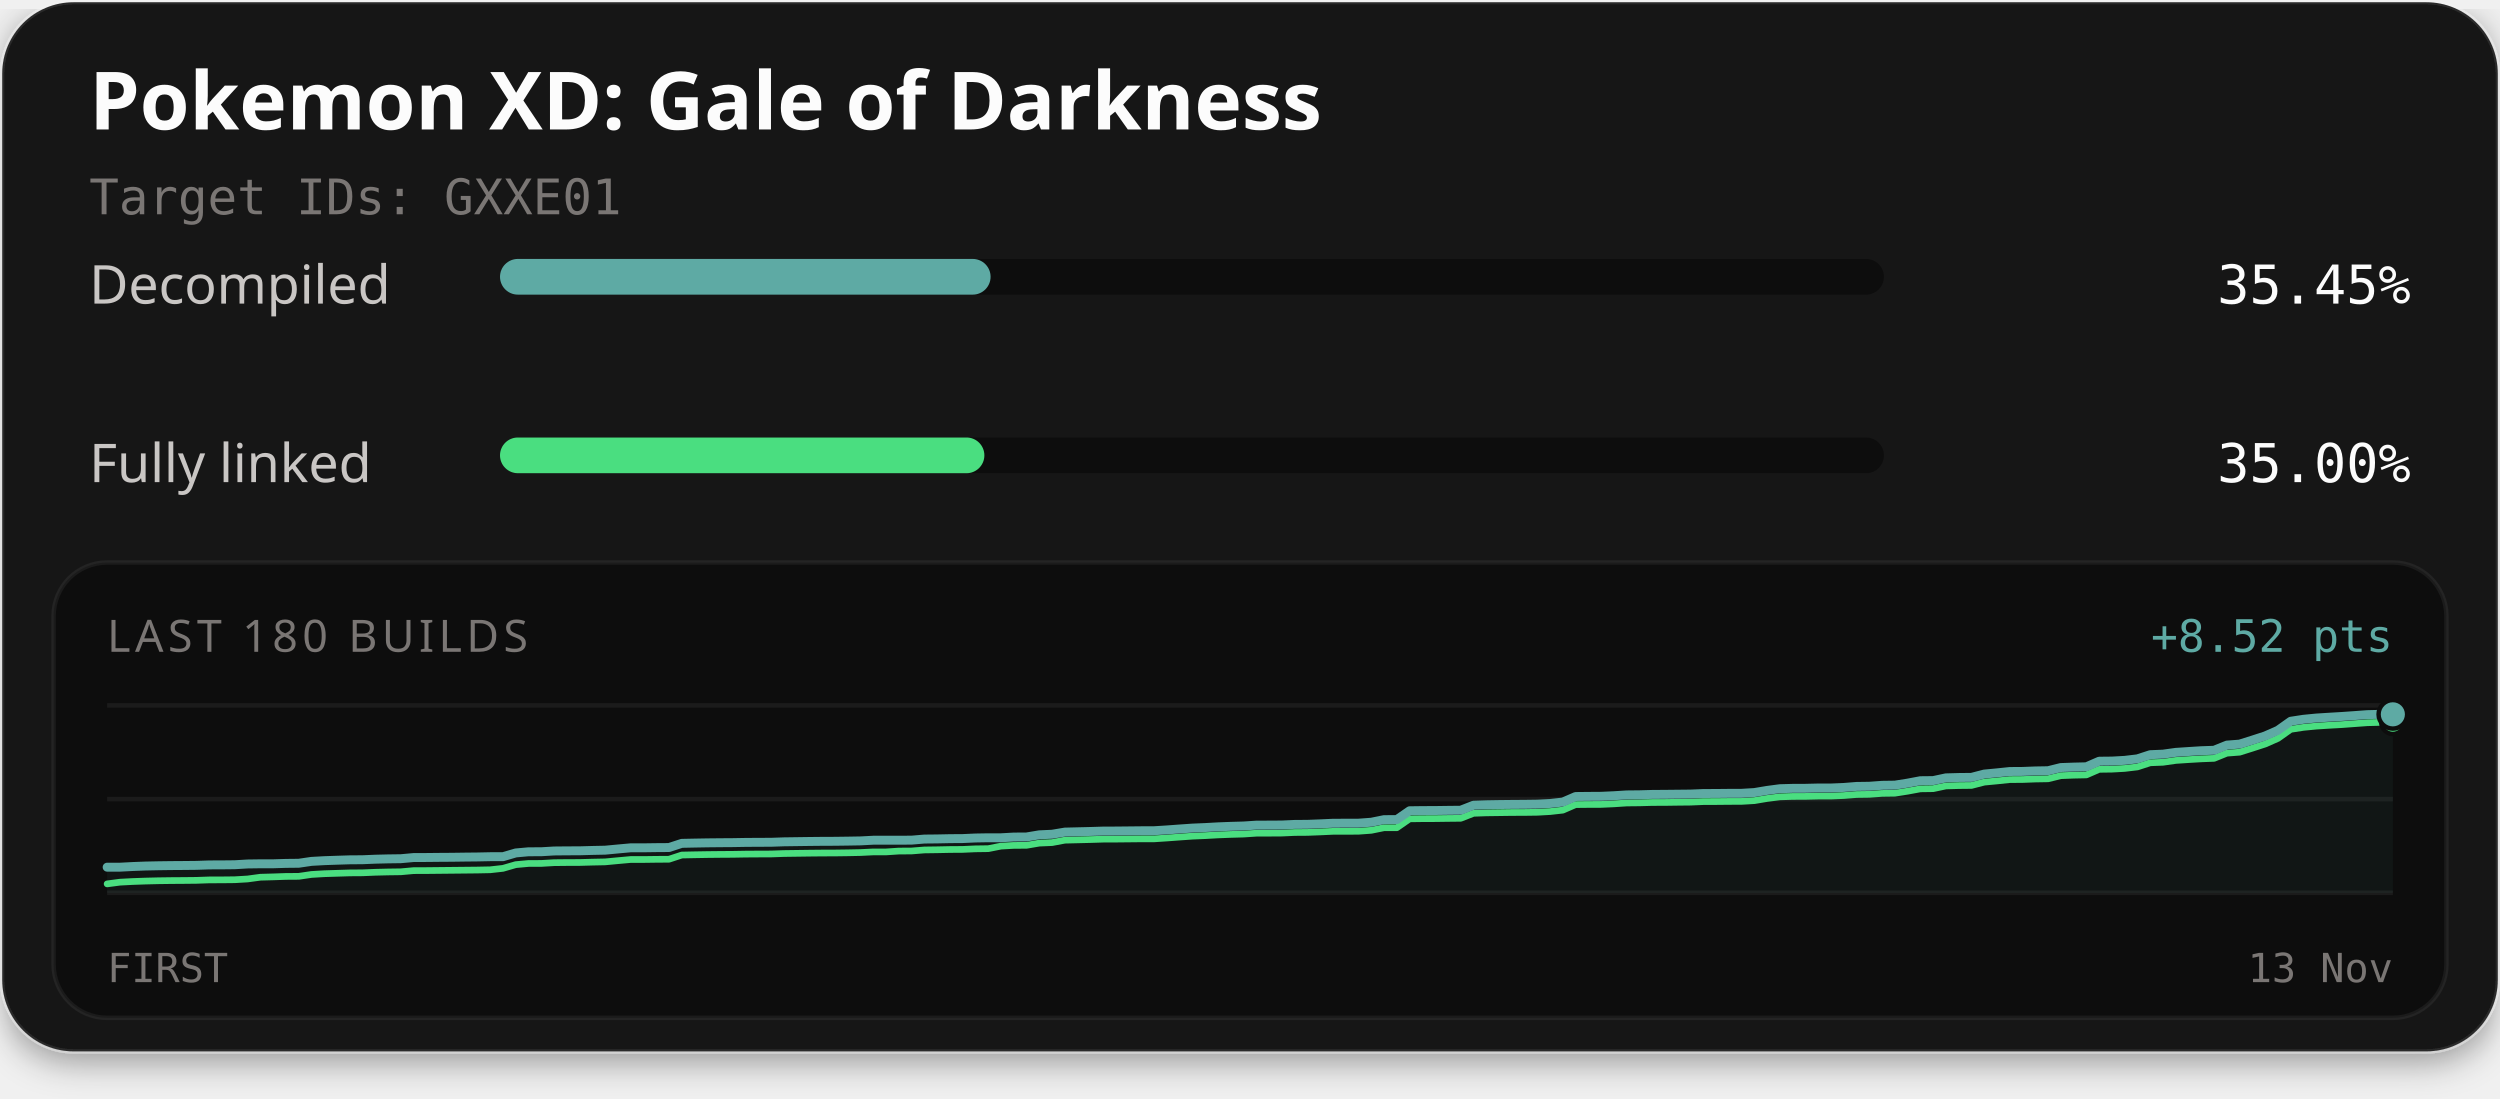
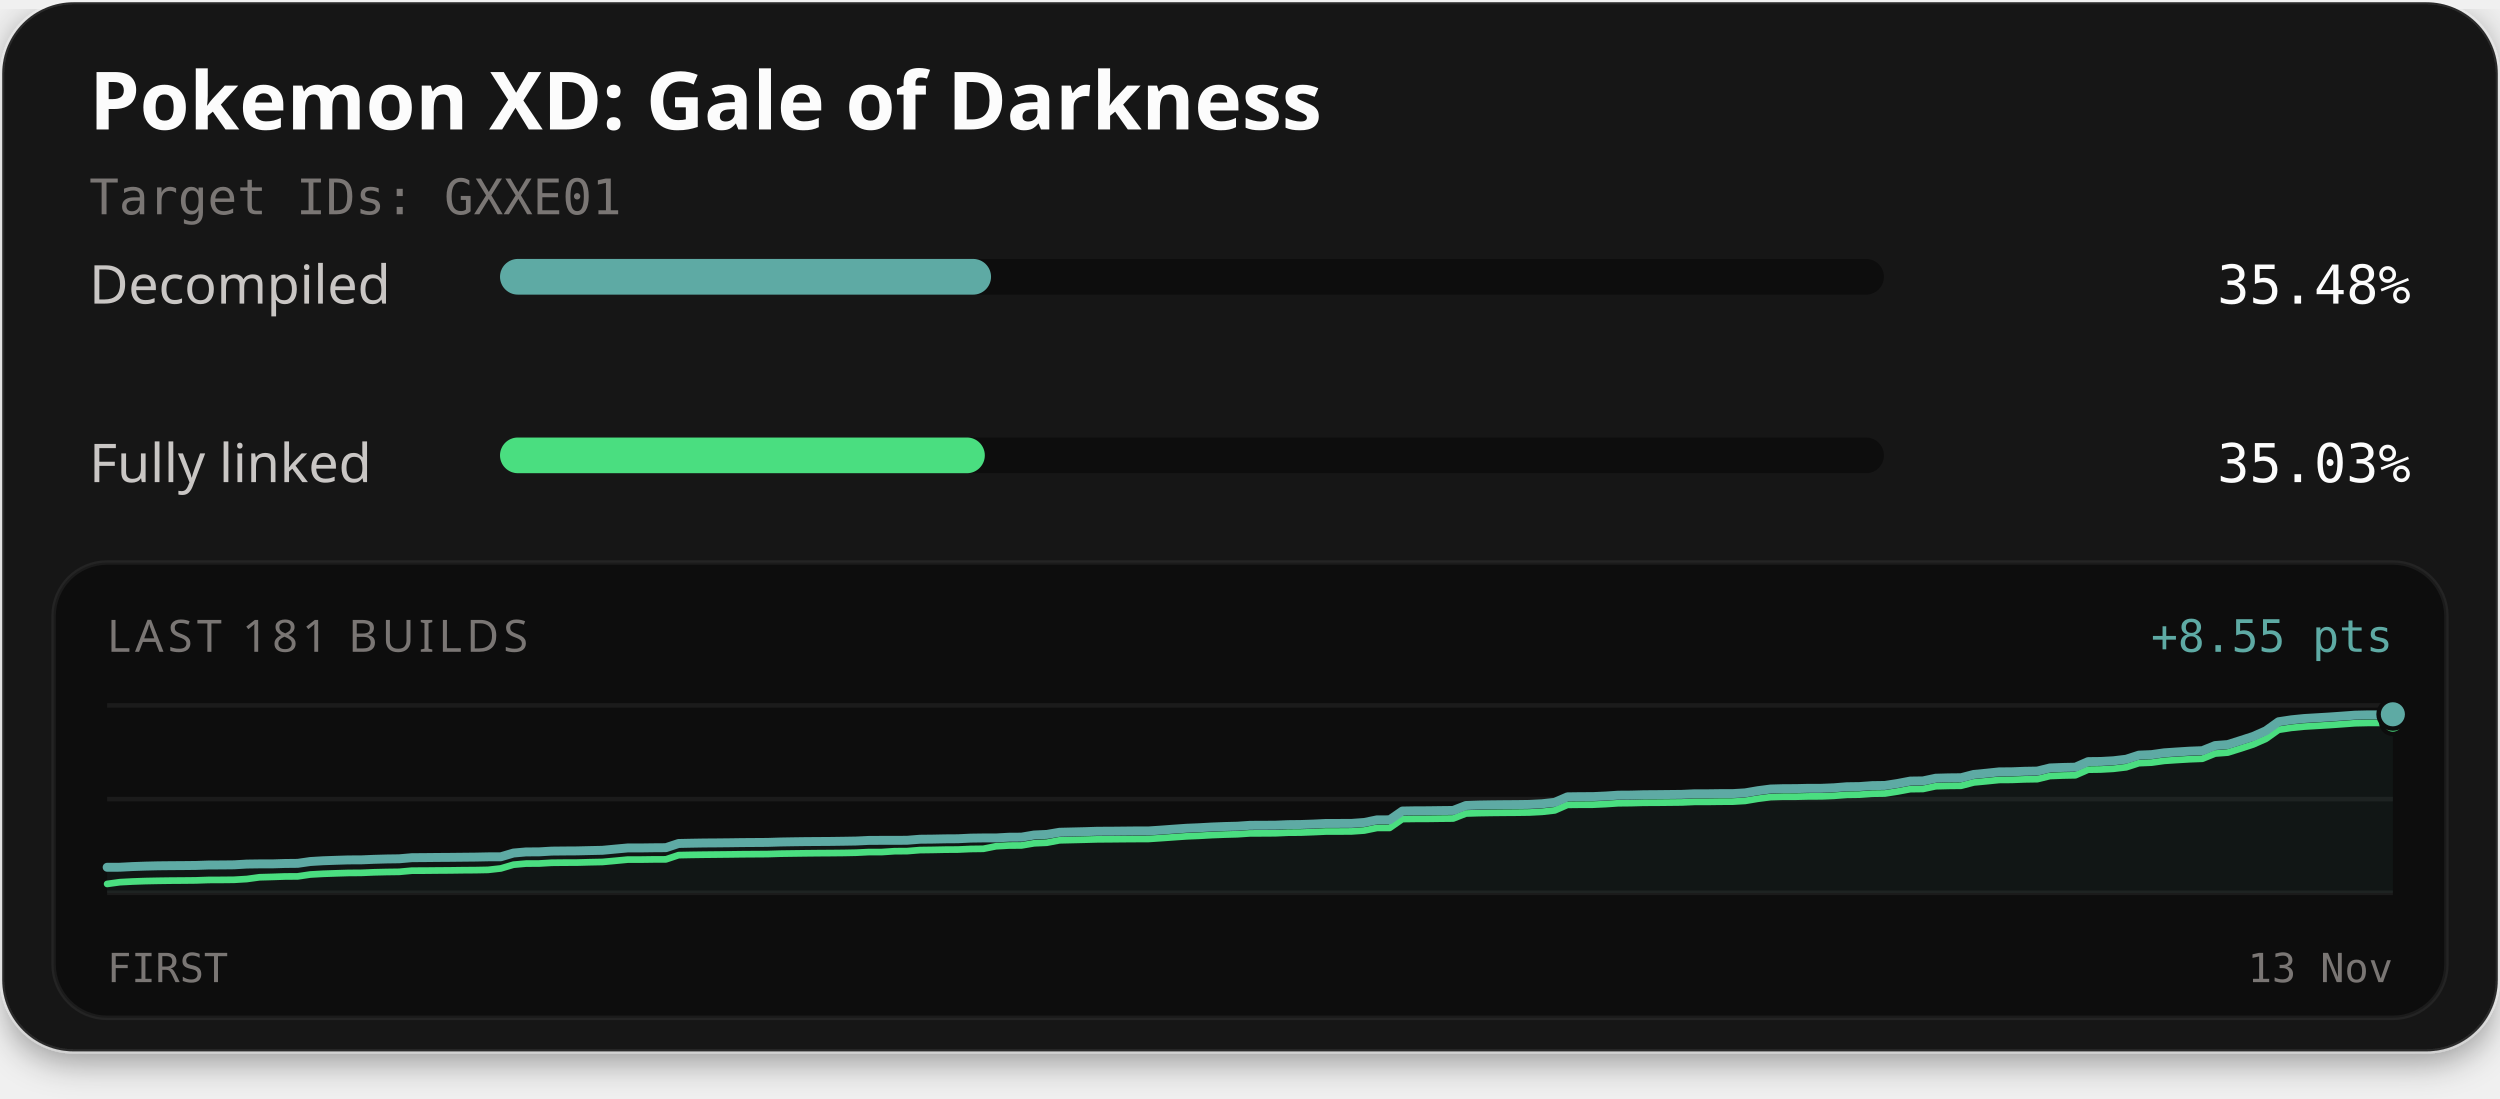
<svg xmlns="http://www.w3.org/2000/svg" width="560" height="246" viewBox="0 0 560 246" role="img" aria-labelledby="title description">
  <defs>
    <filter id="card-shadow" x="-10%" y="-10%" width="120%" height="130%">
      <feDropShadow dx="0" dy="2" stdDeviation="4" flood-color="#000000" flood-opacity="0.4" />
    </filter>
  </defs>
  <rect x="0.5" y="0.5" width="559" height="235" rx="16" fill="#141414" stroke="#ffffff" stroke-opacity="0.1" stroke-width="1" filter="url(#card-shadow)" />
  <text x="20" y="29" fill="#fcfcfc" font-family="'Red Hat Text', system-ui, sans-serif" font-size="18" font-weight="700">Pokemon XD: Gale of Darkness</text>
  <text x="20" y="48" fill="#7a7674" font-family="'Martian Mono', monospace" font-size="11">Target IDs: GXXE01</text>
  <text x="20" y="68" fill="#c9c6c4" font-family="'Red Hat Text', system-ui, sans-serif" font-size="12">Decompiled</text>
  <rect x="112" y="58" width="310" height="8" rx="4" fill="#0d0d0d" />
-   <rect x="112" y="58" width="109.89" height="8" rx="4" fill="#5eaaa4" />
-   <text x="540" y="68" text-anchor="end" fill="#fcfcfc" font-family="'Martian Mono', monospace" font-size="12">35.45%</text>
+   <rect x="112" y="58" width="109.99" height="8" rx="4" fill="#5eaaa4" />
+   <text x="540" y="68" text-anchor="end" fill="#fcfcfc" font-family="'Martian Mono', monospace" font-size="12">35.48%</text>
  <text x="20" y="108" fill="#c9c6c4" font-family="'Red Hat Text', system-ui, sans-serif" font-size="12">Fully linked</text>
  <rect x="112" y="98" width="310" height="8" rx="4" fill="#0d0d0d" />
-   <rect x="112" y="98" width="108.50" height="8" rx="4" fill="#4ade80" />
-   <text x="540" y="108" text-anchor="end" fill="#fcfcfc" font-family="'Martian Mono', monospace" font-size="12">35.00%</text>
+   <rect x="112" y="98" width="108.60" height="8" rx="4" fill="#4ade80" />
+   <text x="540" y="108" text-anchor="end" fill="#fcfcfc" font-family="'Martian Mono', monospace" font-size="12">35.03%</text>
  <rect x="12" y="126" width="536" height="102" rx="12" fill="#0d0d0d" stroke="#ffffff" stroke-opacity="0.06" stroke-width="1" />
-   <text x="24" y="146" fill="#7a7674" font-family="'Red Hat Text', system-ui, sans-serif" font-size="10" letter-spacing="1">LAST 180 BUILDS</text>
-   <text x="536" y="146" text-anchor="end" fill="#5eaaa4" font-family="'Martian Mono', monospace" font-size="10">+8.52 pts</text>
+   <text x="24" y="146" fill="#7a7674" font-family="'Red Hat Text', system-ui, sans-serif" font-size="10" letter-spacing="1">LAST 181 BUILDS</text>
+   <text x="536" y="146" text-anchor="end" fill="#5eaaa4" font-family="'Martian Mono', monospace" font-size="10">+8.55 pts</text>
  <line x1="24" y1="158" x2="536" y2="158" stroke="#ffffff" stroke-opacity="0.06" stroke-width="1" />
  <line x1="24" y1="179.0" x2="536" y2="179.0" stroke="#ffffff" stroke-opacity="0.06" stroke-width="1" />
  <line x1="24" y1="200" x2="536" y2="200" stroke="#ffffff" stroke-opacity="0.06" stroke-width="1" />
-   <path d="M24.00,194.25 L26.86,194.25 L29.72,194.10 L32.58,193.99 L35.44,193.93 L38.30,193.89 L41.16,193.87 L44.02,193.84 L46.88,193.74 L49.74,193.73 L52.60,193.70 L55.46,193.53 L58.32,193.49 L61.18,193.49 L64.04,193.40 L66.91,193.37 L69.77,192.95 L72.63,192.79 L75.49,192.69 L78.35,192.60 L81.21,192.58 L84.07,192.46 L86.93,192.39 L89.79,192.35 L92.65,192.09 L95.51,192.08 L98.37,192.05 L101.23,192.03 L104.09,191.99 L106.95,191.96 L109.81,191.90 L112.67,191.90 L115.53,191.06 L118.39,190.80 L121.25,190.79 L124.11,190.62 L126.97,190.59 L129.83,190.58 L132.69,190.50 L135.55,190.44 L138.41,190.17 L141.27,189.91 L144.13,189.91 L146.99,189.87 L149.85,189.85 L152.72,188.91 L155.58,188.85 L158.44,188.80 L161.30,188.77 L164.16,188.75 L167.02,188.70 L169.88,188.68 L172.74,188.67 L175.60,188.57 L178.46,188.53 L181.32,188.49 L184.18,188.46 L187.04,188.45 L189.90,188.41 L192.76,188.36 L195.62,188.21 L198.48,188.21 L201.34,188.21 L204.20,188.19 L207.06,187.95 L209.92,187.92 L212.78,187.86 L215.64,187.84 L218.50,187.71 L221.36,187.66 L224.22,187.66 L227.08,187.50 L229.94,187.48 L232.80,187.00 L235.66,186.87 L238.53,186.39 L241.39,186.32 L244.25,186.25 L247.11,186.16 L249.97,186.15 L252.83,186.12 L255.69,186.09 L258.55,186.08 L261.41,185.90 L264.27,185.69 L267.13,185.49 L269.99,185.37 L272.85,185.21 L275.71,185.10 L278.57,185.02 L281.43,184.83 L284.29,184.82 L287.15,184.80 L290.01,184.67 L292.87,184.65 L295.73,184.54 L298.59,184.41 L301.45,184.40 L304.31,184.39 L307.17,184.18 L310.03,183.60 L312.89,183.59 L315.75,181.61 L318.61,181.57 L321.47,181.56 L324.34,181.52 L327.20,181.49 L330.06,180.37 L332.92,180.27 L335.78,180.22 L338.64,180.19 L341.50,180.17 L344.36,180.13 L347.22,179.98 L350.08,179.66 L352.94,178.42 L355.80,178.39 L358.66,178.37 L361.52,178.24 L364.38,178.06 L367.24,178.03 L370.10,177.95 L372.96,177.93 L375.82,177.90 L378.68,177.87 L381.54,177.75 L384.40,177.74 L387.26,177.71 L390.12,177.70 L392.98,177.53 L395.84,177.05 L398.70,176.67 L401.56,176.59 L404.42,176.58 L407.28,176.51 L410.15,176.51 L413.01,176.39 L415.87,176.16 L418.73,176.12 L421.59,175.91 L424.45,175.87 L427.31,175.42 L430.17,174.88 L433.03,174.85 L435.89,174.24 L438.75,174.16 L441.61,174.13 L444.47,173.39 L447.33,173.12 L450.19,172.82 L453.05,172.80 L455.91,172.69 L458.77,172.64 L461.63,171.93 L464.49,171.83 L467.35,171.76 L470.21,170.51 L473.07,170.48 L475.93,170.32 L478.79,169.98 L481.65,169.05 L484.51,168.93 L487.37,168.53 L490.23,168.34 L493.09,168.16 L495.96,168.06 L498.82,166.90 L501.68,166.68 L504.54,165.78 L507.40,164.85 L510.26,163.59 L513.12,161.56 L515.98,161.12 L518.84,160.84 L521.70,160.66 L524.56,160.49 L527.42,160.29 L530.28,160.08 L533.14,160.01 L536.00,160.01 L536.00,200.00 L24.00,200.00 Z" fill="#5eaaa4" fill-opacity="0.06" />
-   <path d="M24.00,197.99 L26.86,197.61 L29.72,197.46 L32.58,197.36 L35.44,197.29 L38.30,197.25 L41.16,197.23 L44.02,197.20 L46.88,197.10 L49.74,197.09 L52.60,197.06 L55.46,196.89 L58.32,196.50 L61.18,196.42 L64.04,196.32 L66.91,196.30 L69.77,195.88 L72.63,195.71 L75.49,195.62 L78.35,195.53 L81.21,195.51 L84.07,195.39 L86.93,195.32 L89.79,195.28 L92.65,195.02 L95.51,195.01 L98.37,194.98 L101.23,194.95 L104.09,194.92 L106.95,194.89 L109.81,194.83 L112.67,194.51 L115.53,193.68 L118.39,193.42 L121.25,193.41 L124.11,193.24 L126.97,193.21 L129.83,193.20 L132.69,193.12 L135.55,193.06 L138.41,192.79 L141.27,192.53 L144.13,192.53 L146.99,192.49 L149.85,192.47 L152.72,191.53 L155.58,191.47 L158.44,191.42 L161.30,191.39 L164.16,191.37 L167.02,191.32 L169.88,191.30 L172.74,191.29 L175.60,191.19 L178.46,191.15 L181.32,191.11 L184.18,191.08 L187.04,191.07 L189.90,191.03 L192.76,190.97 L195.62,190.83 L198.48,190.83 L201.34,190.64 L204.20,190.62 L207.06,190.39 L209.92,190.35 L212.78,190.29 L215.64,190.27 L218.50,190.14 L221.36,190.10 L224.22,189.53 L227.08,189.37 L229.94,189.35 L232.80,188.86 L235.66,188.74 L238.53,188.20 L241.39,188.13 L244.25,188.06 L247.11,187.97 L249.97,187.96 L252.83,187.93 L255.69,187.90 L258.55,187.90 L261.41,187.71 L264.27,187.50 L267.13,187.30 L269.99,187.18 L272.85,187.02 L275.71,186.91 L278.57,186.83 L281.43,186.64 L284.29,186.63 L287.15,186.61 L290.01,186.48 L292.87,186.46 L295.73,186.35 L298.59,186.22 L301.45,186.22 L304.31,186.20 L307.17,185.99 L310.03,185.41 L312.89,185.41 L315.75,183.42 L318.61,183.38 L321.47,183.37 L324.34,183.33 L327.20,183.30 L330.06,182.18 L332.92,182.08 L335.78,182.04 L338.64,182.00 L341.50,181.99 L344.36,181.95 L347.22,181.79 L350.08,181.47 L352.94,180.23 L355.80,180.20 L358.66,180.19 L361.52,180.06 L364.38,179.87 L367.24,179.84 L370.10,179.76 L372.96,179.75 L375.82,179.71 L378.68,179.68 L381.54,179.56 L384.40,179.55 L387.26,179.52 L390.12,179.51 L392.98,179.34 L395.84,178.86 L398.70,178.49 L401.56,178.40 L404.42,178.39 L407.28,178.32 L410.15,178.32 L413.01,178.20 L415.87,177.97 L418.73,177.93 L421.59,177.72 L424.45,177.68 L427.31,177.23 L430.17,176.70 L433.03,176.66 L435.89,176.05 L438.75,175.97 L441.61,175.94 L444.47,175.20 L447.33,174.93 L450.19,174.63 L453.05,174.61 L455.91,174.50 L458.77,174.45 L461.63,173.75 L464.49,173.64 L467.35,173.58 L470.21,172.33 L473.07,172.29 L475.93,172.13 L478.79,171.79 L481.65,170.86 L484.51,170.75 L487.37,170.34 L490.23,170.15 L493.09,169.98 L495.96,169.87 L498.82,168.71 L501.68,168.49 L504.54,167.59 L507.40,166.66 L510.26,165.40 L513.12,163.37 L515.98,162.93 L518.84,162.65 L521.70,162.47 L524.56,162.31 L527.42,162.10 L530.28,161.89 L533.14,161.82 L536.00,161.82" fill="none" stroke="#4ade80" stroke-width="1.5" stroke-linejoin="round" stroke-linecap="round" />
-   <path d="M24.00,194.25 L26.86,194.25 L29.72,194.10 L32.58,193.99 L35.44,193.93 L38.30,193.89 L41.16,193.87 L44.02,193.84 L46.88,193.74 L49.74,193.73 L52.60,193.70 L55.46,193.53 L58.32,193.49 L61.18,193.49 L64.04,193.40 L66.91,193.37 L69.77,192.95 L72.63,192.79 L75.49,192.69 L78.35,192.60 L81.21,192.58 L84.07,192.46 L86.93,192.39 L89.79,192.35 L92.65,192.09 L95.51,192.08 L98.37,192.05 L101.23,192.03 L104.09,191.99 L106.95,191.96 L109.81,191.90 L112.67,191.90 L115.53,191.06 L118.39,190.80 L121.25,190.79 L124.11,190.62 L126.97,190.59 L129.83,190.58 L132.69,190.50 L135.55,190.44 L138.41,190.17 L141.27,189.91 L144.13,189.91 L146.99,189.87 L149.85,189.85 L152.72,188.91 L155.58,188.85 L158.44,188.80 L161.30,188.77 L164.16,188.75 L167.02,188.70 L169.88,188.68 L172.74,188.67 L175.60,188.57 L178.46,188.53 L181.32,188.49 L184.18,188.46 L187.04,188.45 L189.90,188.41 L192.76,188.36 L195.62,188.21 L198.48,188.21 L201.34,188.21 L204.20,188.19 L207.06,187.95 L209.92,187.92 L212.78,187.86 L215.64,187.84 L218.50,187.71 L221.36,187.66 L224.22,187.66 L227.08,187.50 L229.94,187.48 L232.80,187.00 L235.66,186.87 L238.53,186.39 L241.39,186.32 L244.25,186.25 L247.11,186.16 L249.97,186.15 L252.83,186.12 L255.69,186.09 L258.55,186.08 L261.41,185.90 L264.27,185.69 L267.13,185.49 L269.99,185.37 L272.85,185.21 L275.71,185.10 L278.57,185.02 L281.43,184.83 L284.29,184.82 L287.15,184.80 L290.01,184.67 L292.87,184.65 L295.73,184.54 L298.59,184.41 L301.45,184.40 L304.31,184.39 L307.17,184.18 L310.03,183.60 L312.89,183.59 L315.75,181.61 L318.61,181.57 L321.47,181.56 L324.34,181.52 L327.20,181.49 L330.06,180.37 L332.92,180.27 L335.78,180.22 L338.64,180.19 L341.50,180.17 L344.36,180.13 L347.22,179.98 L350.08,179.66 L352.94,178.42 L355.80,178.39 L358.66,178.37 L361.52,178.24 L364.38,178.06 L367.24,178.03 L370.10,177.95 L372.96,177.93 L375.82,177.90 L378.68,177.87 L381.54,177.75 L384.40,177.74 L387.26,177.71 L390.12,177.70 L392.98,177.53 L395.84,177.05 L398.70,176.67 L401.56,176.59 L404.42,176.58 L407.28,176.51 L410.15,176.51 L413.01,176.39 L415.87,176.16 L418.73,176.12 L421.59,175.91 L424.45,175.87 L427.31,175.42 L430.17,174.88 L433.03,174.85 L435.89,174.24 L438.75,174.16 L441.61,174.13 L444.47,173.39 L447.33,173.12 L450.19,172.82 L453.05,172.80 L455.91,172.69 L458.77,172.64 L461.63,171.93 L464.49,171.83 L467.35,171.76 L470.21,170.51 L473.07,170.48 L475.93,170.32 L478.79,169.98 L481.65,169.05 L484.51,168.93 L487.37,168.53 L490.23,168.34 L493.09,168.16 L495.96,168.06 L498.82,166.90 L501.68,166.68 L504.54,165.78 L507.40,164.85 L510.26,163.59 L513.12,161.56 L515.98,161.12 L518.84,160.84 L521.70,160.66 L524.56,160.49 L527.42,160.29 L530.28,160.08 L533.14,160.01 L536.00,160.01" fill="none" stroke="#5eaaa4" stroke-width="2" stroke-linejoin="round" stroke-linecap="round" />
-   <circle cx="536.00" cy="161.82" r="2.6" fill="#4ade80" stroke="#0d0d0d" stroke-width="1" />
-   <circle cx="536.00" cy="160.01" r="3.2" fill="#5eaaa4" stroke="#0d0d0d" stroke-width="1" />
+   <path d="M24.00,194.27 L26.84,194.26 L29.69,194.11 L32.53,194.01 L35.38,193.94 L38.22,193.91 L41.07,193.89 L43.91,193.86 L46.76,193.76 L49.60,193.75 L52.44,193.72 L55.29,193.55 L58.13,193.51 L60.98,193.51 L63.82,193.42 L66.67,193.39 L69.51,192.98 L72.36,192.81 L75.20,192.71 L78.04,192.62 L80.89,192.61 L83.73,192.49 L86.58,192.41 L89.42,192.37 L92.27,192.12 L95.11,192.10 L97.96,192.07 L100.80,192.05 L103.64,192.02 L106.49,191.99 L109.33,191.93 L112.18,191.92 L115.02,191.08 L117.87,190.83 L120.71,190.82 L123.56,190.65 L126.40,190.62 L129.24,190.60 L132.09,190.53 L134.93,190.47 L137.78,190.20 L140.62,189.94 L143.47,189.94 L146.31,189.90 L149.16,189.88 L152.00,188.94 L154.84,188.88 L157.69,188.83 L160.53,188.81 L163.38,188.78 L166.22,188.74 L169.07,188.72 L171.91,188.70 L174.76,188.61 L177.60,188.56 L180.44,188.52 L183.29,188.50 L186.13,188.48 L188.98,188.44 L191.82,188.39 L194.67,188.25 L197.51,188.24 L200.36,188.24 L203.20,188.22 L206.04,187.99 L208.89,187.96 L211.73,187.90 L214.58,187.88 L217.42,187.74 L220.27,187.70 L223.11,187.70 L225.96,187.54 L228.80,187.52 L231.64,187.04 L234.49,186.91 L237.33,186.43 L240.18,186.36 L243.02,186.29 L245.87,186.20 L248.71,186.19 L251.56,186.16 L254.40,186.13 L257.24,186.13 L260.09,185.94 L262.93,185.73 L265.78,185.53 L268.62,185.41 L271.47,185.25 L274.31,185.14 L277.16,185.07 L280.00,184.87 L282.84,184.86 L285.69,184.84 L288.53,184.72 L291.38,184.69 L294.22,184.59 L297.07,184.45 L299.91,184.45 L302.76,184.44 L305.60,184.23 L308.44,183.65 L311.29,183.64 L314.13,181.67 L316.98,181.62 L319.82,181.61 L322.67,181.57 L325.51,181.54 L328.36,180.43 L331.20,180.33 L334.04,180.28 L336.89,180.25 L339.73,180.23 L342.58,180.19 L345.42,180.04 L348.27,179.72 L351.11,178.49 L353.96,178.45 L356.80,178.44 L359.64,178.31 L362.49,178.12 L365.33,178.10 L368.18,178.02 L371.02,178.00 L373.87,177.97 L376.71,177.94 L379.56,177.81 L382.40,177.81 L385.24,177.77 L388.09,177.77 L390.93,177.60 L393.78,177.11 L396.62,176.74 L399.47,176.66 L402.31,176.65 L405.16,176.58 L408.00,176.58 L410.84,176.46 L413.69,176.23 L416.53,176.19 L419.38,175.98 L422.22,175.94 L425.07,175.50 L427.91,174.96 L430.76,174.92 L433.60,174.32 L436.44,174.24 L439.29,174.21 L442.13,173.47 L444.98,173.20 L447.82,172.90 L450.67,172.88 L453.51,172.77 L456.36,172.72 L459.20,172.02 L462.04,171.91 L464.89,171.85 L467.73,170.60 L470.58,170.57 L473.42,170.41 L476.27,170.07 L479.11,169.15 L481.96,169.03 L484.80,168.63 L487.64,168.44 L490.49,168.26 L493.33,168.15 L496.18,167.00 L499.02,166.78 L501.87,165.88 L504.71,164.96 L507.56,163.70 L510.40,161.67 L513.24,161.24 L516.09,160.95 L518.93,160.78 L521.78,160.61 L524.62,160.41 L527.47,160.20 L530.31,160.13 L533.16,160.13 L536.00,160.00 L536.00,200.00 L24.00,200.00 Z" fill="#5eaaa4" fill-opacity="0.06" />
+   <path d="M24.00,198.00 L26.84,197.61 L29.69,197.46 L32.53,197.36 L35.38,197.30 L38.22,197.26 L41.07,197.24 L43.91,197.21 L46.76,197.11 L49.60,197.10 L52.44,197.07 L55.29,196.90 L58.13,196.51 L60.98,196.43 L63.82,196.33 L66.67,196.31 L69.51,195.89 L72.36,195.73 L75.20,195.63 L78.04,195.54 L80.89,195.52 L83.73,195.40 L86.58,195.33 L89.42,195.29 L92.27,195.03 L95.11,195.02 L97.96,194.99 L100.80,194.97 L103.64,194.93 L106.49,194.91 L109.33,194.85 L112.18,194.53 L115.02,193.69 L117.87,193.44 L120.71,193.43 L123.56,193.26 L126.40,193.23 L129.24,193.22 L132.09,193.14 L134.93,193.08 L137.78,192.82 L140.62,192.55 L143.47,192.55 L146.31,192.51 L149.16,192.50 L152.00,191.55 L154.84,191.49 L157.69,191.45 L160.53,191.42 L163.38,191.39 L166.22,191.35 L169.07,191.33 L171.91,191.31 L174.76,191.22 L177.60,191.18 L180.44,191.14 L183.29,191.11 L186.13,191.09 L188.98,191.06 L191.82,191.00 L194.67,190.86 L197.51,190.86 L200.36,190.67 L203.20,190.65 L206.04,190.42 L208.89,190.38 L211.73,190.32 L214.58,190.30 L217.42,190.17 L220.27,190.13 L223.11,189.56 L225.96,189.40 L228.80,189.38 L231.64,188.90 L234.49,188.77 L237.33,188.23 L240.18,188.16 L243.02,188.09 L245.87,188.01 L248.71,187.99 L251.56,187.96 L254.40,187.94 L257.24,187.93 L260.09,187.74 L262.93,187.54 L265.78,187.34 L268.62,187.22 L271.47,187.06 L274.31,186.95 L277.16,186.87 L280.00,186.68 L282.84,186.67 L285.69,186.65 L288.53,186.52 L291.38,186.50 L294.22,186.39 L297.07,186.26 L299.91,186.26 L302.76,186.24 L305.60,186.04 L308.44,185.46 L311.29,185.45 L314.13,183.47 L316.98,183.43 L319.82,183.42 L322.67,183.38 L325.51,183.35 L328.36,182.23 L331.20,182.14 L334.04,182.09 L336.89,182.06 L339.73,182.04 L342.58,182.00 L345.42,181.85 L348.27,181.53 L351.11,180.29 L353.96,180.26 L356.80,180.25 L359.64,180.12 L362.49,179.93 L365.33,179.90 L368.18,179.82 L371.02,179.81 L373.87,179.78 L376.71,179.75 L379.56,179.62 L382.40,179.62 L385.24,179.58 L388.09,179.57 L390.93,179.40 L393.78,178.92 L396.62,178.55 L399.47,178.46 L402.31,178.46 L405.16,178.39 L408.00,178.38 L410.84,178.26 L413.69,178.04 L416.53,178.00 L419.38,177.79 L422.22,177.75 L425.07,177.30 L427.91,176.77 L430.76,176.73 L433.60,176.12 L436.44,176.04 L439.29,176.01 L442.13,175.27 L444.98,175.00 L447.82,174.71 L450.67,174.69 L453.51,174.58 L456.36,174.53 L459.20,173.83 L462.04,173.72 L464.89,173.66 L467.73,172.41 L470.58,172.37 L473.42,172.21 L476.27,171.87 L479.11,170.95 L481.96,170.83 L484.80,170.43 L487.64,170.24 L490.49,170.07 L493.33,169.96 L496.18,168.80 L499.02,168.58 L501.87,167.69 L504.71,166.76 L507.56,165.50 L510.40,163.48 L513.24,163.04 L516.09,162.76 L518.93,162.59 L521.78,162.42 L524.62,162.22 L527.47,162.01 L530.31,161.94 L533.16,161.94 L536.00,161.81" fill="none" stroke="#4ade80" stroke-width="1.5" stroke-linejoin="round" stroke-linecap="round" />
+   <path d="M24.00,194.27 L26.84,194.26 L29.69,194.11 L32.53,194.01 L35.38,193.94 L38.22,193.91 L41.07,193.89 L43.91,193.86 L46.76,193.76 L49.60,193.75 L52.44,193.72 L55.29,193.55 L58.13,193.51 L60.98,193.51 L63.82,193.42 L66.67,193.39 L69.51,192.98 L72.36,192.81 L75.20,192.71 L78.04,192.62 L80.89,192.61 L83.73,192.49 L86.58,192.41 L89.42,192.37 L92.27,192.12 L95.11,192.10 L97.96,192.07 L100.80,192.05 L103.64,192.02 L106.49,191.99 L109.33,191.93 L112.18,191.92 L115.02,191.08 L117.87,190.83 L120.71,190.82 L123.56,190.65 L126.40,190.62 L129.24,190.60 L132.09,190.53 L134.93,190.47 L137.78,190.20 L140.62,189.94 L143.47,189.94 L146.31,189.90 L149.16,189.88 L152.00,188.94 L154.84,188.88 L157.69,188.83 L160.53,188.81 L163.38,188.78 L166.22,188.74 L169.07,188.72 L171.91,188.70 L174.76,188.61 L177.60,188.56 L180.44,188.52 L183.29,188.50 L186.13,188.48 L188.98,188.44 L191.82,188.39 L194.67,188.25 L197.51,188.24 L200.36,188.24 L203.20,188.22 L206.04,187.99 L208.89,187.96 L211.73,187.90 L214.58,187.88 L217.42,187.74 L220.27,187.70 L223.11,187.70 L225.96,187.54 L228.80,187.52 L231.64,187.04 L234.49,186.91 L237.33,186.43 L240.18,186.36 L243.02,186.29 L245.87,186.20 L248.71,186.19 L251.56,186.16 L254.40,186.13 L257.24,186.13 L260.09,185.94 L262.93,185.73 L265.78,185.53 L268.62,185.41 L271.47,185.25 L274.31,185.14 L277.16,185.07 L280.00,184.87 L282.84,184.86 L285.69,184.84 L288.53,184.72 L291.38,184.69 L294.22,184.59 L297.07,184.45 L299.91,184.45 L302.76,184.44 L305.60,184.23 L308.44,183.65 L311.29,183.64 L314.13,181.67 L316.98,181.62 L319.82,181.61 L322.67,181.57 L325.51,181.54 L328.36,180.43 L331.20,180.33 L334.04,180.28 L336.89,180.25 L339.73,180.23 L342.58,180.19 L345.42,180.04 L348.27,179.72 L351.11,178.49 L353.96,178.45 L356.80,178.44 L359.64,178.31 L362.49,178.12 L365.33,178.10 L368.18,178.02 L371.02,178.00 L373.87,177.97 L376.71,177.94 L379.56,177.81 L382.40,177.81 L385.24,177.77 L388.09,177.77 L390.93,177.60 L393.78,177.11 L396.62,176.74 L399.47,176.66 L402.31,176.65 L405.16,176.58 L408.00,176.58 L410.84,176.46 L413.69,176.23 L416.53,176.19 L419.38,175.98 L422.22,175.94 L425.07,175.50 L427.91,174.96 L430.76,174.92 L433.60,174.32 L436.44,174.24 L439.29,174.21 L442.13,173.47 L444.98,173.20 L447.82,172.90 L450.67,172.88 L453.51,172.77 L456.36,172.72 L459.20,172.02 L462.04,171.91 L464.89,171.85 L467.73,170.60 L470.58,170.57 L473.42,170.41 L476.27,170.07 L479.11,169.15 L481.96,169.03 L484.80,168.63 L487.64,168.44 L490.49,168.26 L493.33,168.15 L496.18,167.00 L499.02,166.78 L501.87,165.88 L504.71,164.96 L507.56,163.70 L510.40,161.67 L513.24,161.24 L516.09,160.95 L518.93,160.78 L521.78,160.61 L524.62,160.41 L527.47,160.20 L530.31,160.13 L533.16,160.13 L536.00,160.00" fill="none" stroke="#5eaaa4" stroke-width="2" stroke-linejoin="round" stroke-linecap="round" />
+   <circle cx="536.00" cy="161.81" r="2.6" fill="#4ade80" stroke="#0d0d0d" stroke-width="1" />
+   <circle cx="536.00" cy="160.00" r="3.2" fill="#5eaaa4" stroke="#0d0d0d" stroke-width="1" />
  <text x="24" y="220" fill="#7a7674" font-family="'Martian Mono', monospace" font-size="9">FIRST</text>
  <text x="536" y="220" text-anchor="end" fill="#7a7674" font-family="'Martian Mono', monospace" font-size="9">13 Nov</text>
</svg>
